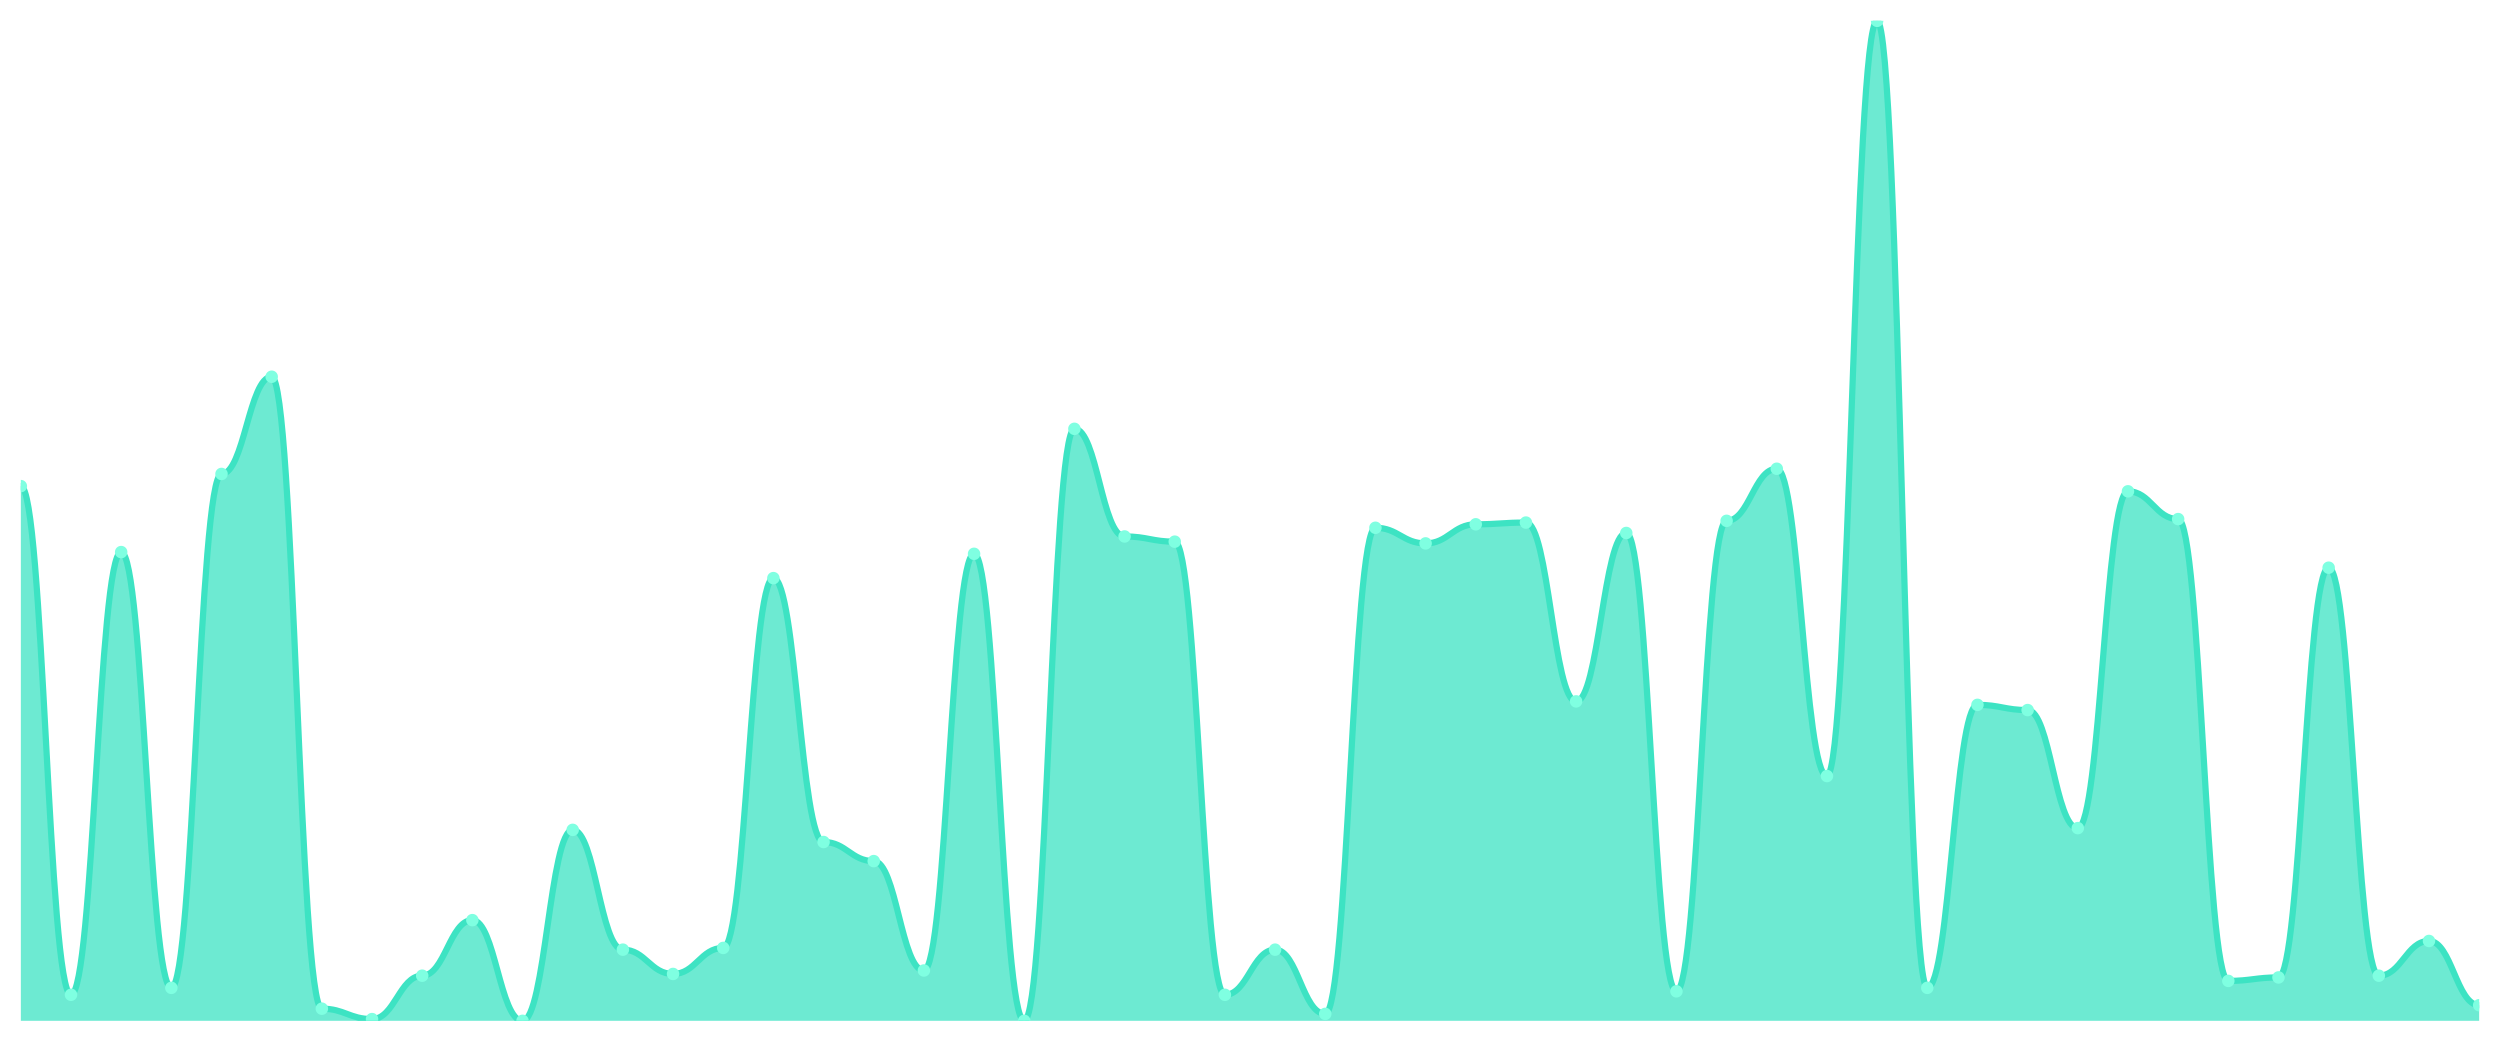
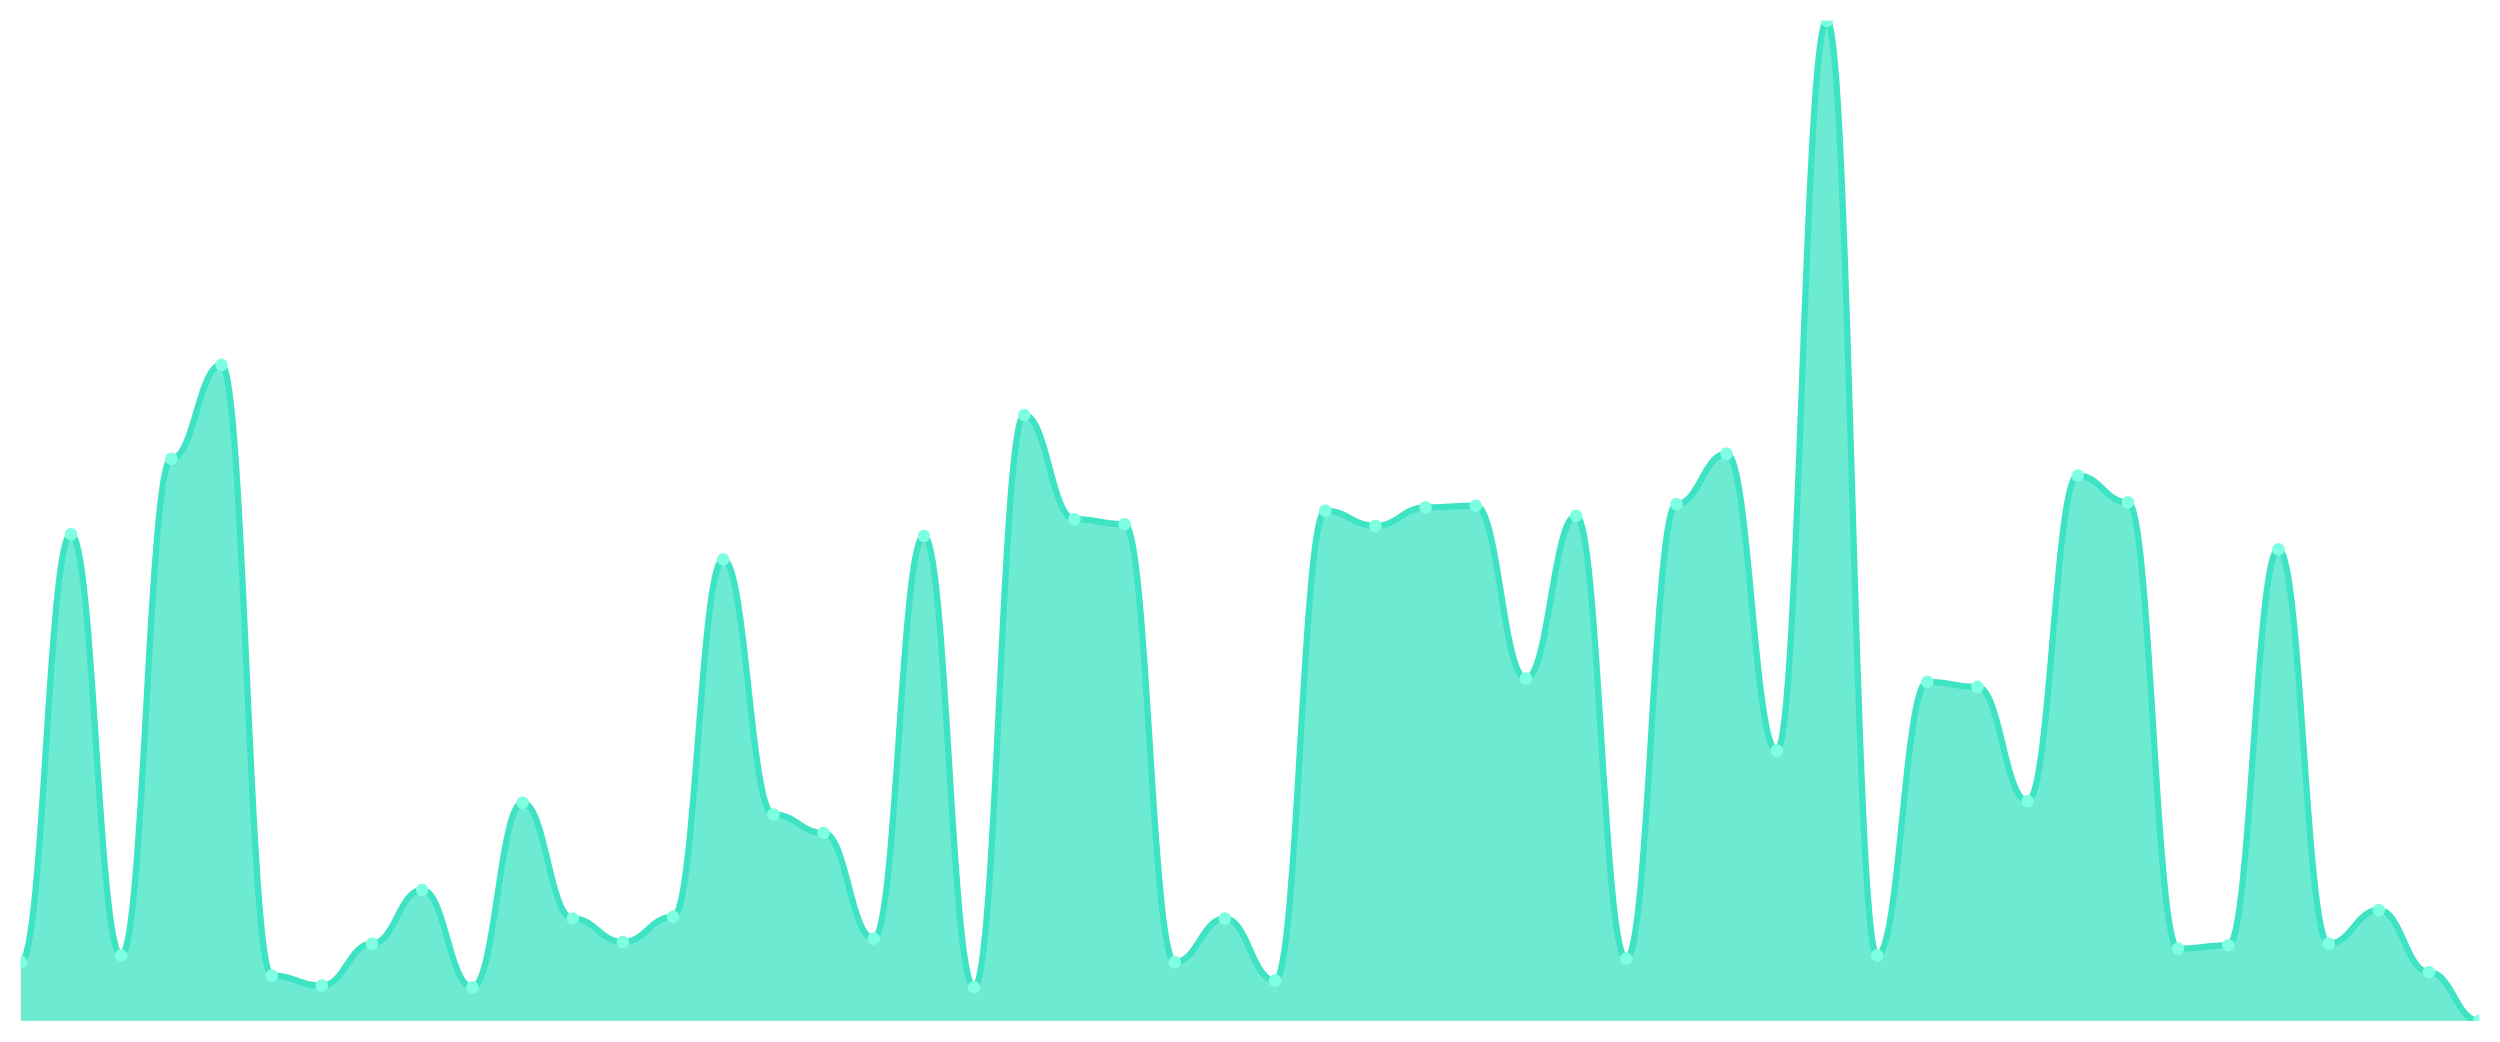
<svg xmlns="http://www.w3.org/2000/svg" viewBox="0 0 1200 500" width="1200" height="500">
  <defs>
    <clipPath id="c">
      <rect x="10" y="10" width="1180" height="480" />
    </clipPath>
  </defs>
  <rect width="1200" height="500" fill="none" />
  <g clip-path="url(#c)">
-     <path d="M 10,490 L 10,233.333 C 20.837,233.333 23.245,477.5 34.082,477.5 C 44.918,477.5 47.327,265 58.163,265 C 69,265 71.408,474.167 82.245,474.167 C 93.082,474.167 95.49,227.5 106.327,227.5 C 117.163,227.5 119.571,180.833 130.408,180.833 C 141.245,180.833 143.653,484.167 154.49,484.167 C 165.327,484.167 167.735,489.167 178.571,489.167 C 189.408,489.167 191.816,468.333 202.653,468.333 C 213.49,468.333 215.898,441.667 226.735,441.667 C 237.571,441.667 239.98,490 250.816,490 C 261.653,490 264.061,398.333 274.898,398.333 C 285.735,398.333 288.143,455.833 298.98,455.833 C 309.816,455.833 312.224,467.5 323.061,467.5 C 333.898,467.5 336.306,455 347.143,455 C 357.98,455 360.388,277.5 371.224,277.5 C 382.061,277.5 384.469,404.167 395.306,404.167 C 406.143,404.167 408.551,413.333 419.388,413.333 C 430.224,413.333 432.633,465.833 443.469,465.833 C 454.306,465.833 456.714,265.833 467.551,265.833 C 478.388,265.833 480.796,490 491.633,490 C 502.469,490 504.878,205.833 515.714,205.833 C 526.551,205.833 528.959,257.5 539.796,257.5 C 550.633,257.5 553.041,260 563.878,260 C 574.714,260 577.122,477.5 587.959,477.5 C 598.796,477.5 601.204,455.833 612.041,455.833 C 622.878,455.833 625.286,486.667 636.122,486.667 C 646.959,486.667 649.367,253.333 660.204,253.333 C 671.041,253.333 673.449,260.833 684.286,260.833 C 695.122,260.833 697.531,251.667 708.367,251.667 C 719.204,251.667 721.612,250.833 732.449,250.833 C 743.286,250.833 745.694,336.667 756.531,336.667 C 767.367,336.667 769.776,255.833 780.612,255.833 C 791.449,255.833 793.857,475.833 804.694,475.833 C 815.531,475.833 817.939,250 828.776,250 C 839.612,250 842.02,225 852.857,225 C 863.694,225 866.102,372.5 876.939,372.5 C 887.776,372.5 890.184,10 901.02,10 C 911.857,10 914.265,474.167 925.102,474.167 C 935.939,474.167 938.347,338.333 949.184,338.333 C 960.02,338.333 962.429,340.833 973.265,340.833 C 984.102,340.833 986.51,397.5 997.347,397.5 C 1008.184,397.5 1010.592,235.833 1021.429,235.833 C 1032.265,235.833 1034.673,249.167 1045.51,249.167 C 1056.347,249.167 1058.755,470.833 1069.592,470.833 C 1080.429,470.833 1082.837,469.167 1093.673,469.167 C 1104.51,469.167 1106.918,272.5 1117.755,272.5 C 1128.592,272.5 1131,468.333 1141.837,468.333 C 1152.673,468.333 1155.082,451.667 1165.918,451.667 C 1176.755,451.667 1179.163,482.5 1190,482.5 L 1190,490 Z" fill="rgba(61,227,195,0.75)" />
-     <path d="M 10,233.333 C 20.837,233.333 23.245,477.5 34.082,477.5 C 44.918,477.5 47.327,265 58.163,265 C 69,265 71.408,474.167 82.245,474.167 C 93.082,474.167 95.49,227.5 106.327,227.5 C 117.163,227.5 119.571,180.833 130.408,180.833 C 141.245,180.833 143.653,484.167 154.49,484.167 C 165.327,484.167 167.735,489.167 178.571,489.167 C 189.408,489.167 191.816,468.333 202.653,468.333 C 213.49,468.333 215.898,441.667 226.735,441.667 C 237.571,441.667 239.98,490 250.816,490 C 261.653,490 264.061,398.333 274.898,398.333 C 285.735,398.333 288.143,455.833 298.98,455.833 C 309.816,455.833 312.224,467.5 323.061,467.5 C 333.898,467.5 336.306,455 347.143,455 C 357.98,455 360.388,277.5 371.224,277.5 C 382.061,277.5 384.469,404.167 395.306,404.167 C 406.143,404.167 408.551,413.333 419.388,413.333 C 430.224,413.333 432.633,465.833 443.469,465.833 C 454.306,465.833 456.714,265.833 467.551,265.833 C 478.388,265.833 480.796,490 491.633,490 C 502.469,490 504.878,205.833 515.714,205.833 C 526.551,205.833 528.959,257.5 539.796,257.5 C 550.633,257.5 553.041,260 563.878,260 C 574.714,260 577.122,477.5 587.959,477.5 C 598.796,477.5 601.204,455.833 612.041,455.833 C 622.878,455.833 625.286,486.667 636.122,486.667 C 646.959,486.667 649.367,253.333 660.204,253.333 C 671.041,253.333 673.449,260.833 684.286,260.833 C 695.122,260.833 697.531,251.667 708.367,251.667 C 719.204,251.667 721.612,250.833 732.449,250.833 C 743.286,250.833 745.694,336.667 756.531,336.667 C 767.367,336.667 769.776,255.833 780.612,255.833 C 791.449,255.833 793.857,475.833 804.694,475.833 C 815.531,475.833 817.939,250 828.776,250 C 839.612,250 842.02,225 852.857,225 C 863.694,225 866.102,372.5 876.939,372.5 C 887.776,372.5 890.184,10 901.02,10 C 911.857,10 914.265,474.167 925.102,474.167 C 935.939,474.167 938.347,338.333 949.184,338.333 C 960.02,338.333 962.429,340.833 973.265,340.833 C 984.102,340.833 986.51,397.5 997.347,397.5 C 1008.184,397.5 1010.592,235.833 1021.429,235.833 C 1032.265,235.833 1034.673,249.167 1045.51,249.167 C 1056.347,249.167 1058.755,470.833 1069.592,470.833 C 1080.429,470.833 1082.837,469.167 1093.673,469.167 C 1104.51,469.167 1106.918,272.5 1117.755,272.5 C 1128.592,272.5 1131,468.333 1141.837,468.333 C 1152.673,468.333 1155.082,451.667 1165.918,451.667 C 1176.755,451.667 1179.163,482.5 1190,482.5" fill="none" stroke="#3de3c3" stroke-width="3" stroke-linecap="round" stroke-linejoin="round" />
-     <circle cx="10" cy="233.333" r="3" fill="#7fffe1" />
-     <circle cx="34.082" cy="477.5" r="3" fill="#7fffe1" />
-     <circle cx="58.163" cy="265" r="3" fill="#7fffe1" />
-     <circle cx="82.245" cy="474.167" r="3" fill="#7fffe1" />
-     <circle cx="106.327" cy="227.5" r="3" fill="#7fffe1" />
-     <circle cx="130.408" cy="180.833" r="3" fill="#7fffe1" />
-     <circle cx="154.49" cy="484.167" r="3" fill="#7fffe1" />
-     <circle cx="178.571" cy="489.167" r="3" fill="#7fffe1" />
-     <circle cx="202.653" cy="468.333" r="3" fill="#7fffe1" />
-     <circle cx="226.735" cy="441.667" r="3" fill="#7fffe1" />
-     <circle cx="250.816" cy="490" r="3" fill="#7fffe1" />
-     <circle cx="274.898" cy="398.333" r="3" fill="#7fffe1" />
-     <circle cx="298.98" cy="455.833" r="3" fill="#7fffe1" />
-     <circle cx="323.061" cy="467.5" r="3" fill="#7fffe1" />
-     <circle cx="347.143" cy="455" r="3" fill="#7fffe1" />
-     <circle cx="371.224" cy="277.5" r="3" fill="#7fffe1" />
-     <circle cx="395.306" cy="404.167" r="3" fill="#7fffe1" />
-     <circle cx="419.388" cy="413.333" r="3" fill="#7fffe1" />
-     <circle cx="443.469" cy="465.833" r="3" fill="#7fffe1" />
-     <circle cx="467.551" cy="265.833" r="3" fill="#7fffe1" />
-     <circle cx="491.633" cy="490" r="3" fill="#7fffe1" />
-     <circle cx="515.714" cy="205.833" r="3" fill="#7fffe1" />
-     <circle cx="539.796" cy="257.5" r="3" fill="#7fffe1" />
-     <circle cx="563.878" cy="260" r="3" fill="#7fffe1" />
-     <circle cx="587.959" cy="477.5" r="3" fill="#7fffe1" />
-     <circle cx="612.041" cy="455.833" r="3" fill="#7fffe1" />
-     <circle cx="636.122" cy="486.667" r="3" fill="#7fffe1" />
-     <circle cx="660.204" cy="253.333" r="3" fill="#7fffe1" />
-     <circle cx="684.286" cy="260.833" r="3" fill="#7fffe1" />
-     <circle cx="708.367" cy="251.667" r="3" fill="#7fffe1" />
-     <circle cx="732.449" cy="250.833" r="3" fill="#7fffe1" />
-     <circle cx="756.531" cy="336.667" r="3" fill="#7fffe1" />
-     <circle cx="780.612" cy="255.833" r="3" fill="#7fffe1" />
-     <circle cx="804.694" cy="475.833" r="3" fill="#7fffe1" />
-     <circle cx="828.776" cy="250" r="3" fill="#7fffe1" />
-     <circle cx="852.857" cy="225" r="3" fill="#7fffe1" />
-     <circle cx="876.939" cy="372.5" r="3" fill="#7fffe1" />
-     <circle cx="901.02" cy="10" r="3" fill="#7fffe1" />
-     <circle cx="925.102" cy="474.167" r="3" fill="#7fffe1" />
-     <circle cx="949.184" cy="338.333" r="3" fill="#7fffe1" />
-     <circle cx="973.265" cy="340.833" r="3" fill="#7fffe1" />
-     <circle cx="997.347" cy="397.5" r="3" fill="#7fffe1" />
-     <circle cx="1021.429" cy="235.833" r="3" fill="#7fffe1" />
-     <circle cx="1045.51" cy="249.167" r="3" fill="#7fffe1" />
-     <circle cx="1069.592" cy="470.833" r="3" fill="#7fffe1" />
-     <circle cx="1093.673" cy="469.167" r="3" fill="#7fffe1" />
-     <circle cx="1117.755" cy="272.5" r="3" fill="#7fffe1" />
-     <circle cx="1141.837" cy="468.333" r="3" fill="#7fffe1" />
-     <circle cx="1165.918" cy="451.667" r="3" fill="#7fffe1" />
-     <circle cx="1190" cy="482.5" r="3" fill="#7fffe1" />
+     <path d="M 10,490 L 10,461.812 C 20.837,461.812 23.245,256.443 34.082,256.443 C 44.918,256.443 47.327,458.591 58.163,458.591 C 69,458.591 71.408,220.201 82.245,220.201 C 93.082,220.201 95.49,175.101 106.327,175.101 C 117.163,175.101 119.571,468.255 130.408,468.255 C 141.245,468.255 143.653,473.087 154.49,473.087 C 165.327,473.087 167.735,452.953 178.571,452.953 C 189.408,452.953 191.816,427.181 202.653,427.181 C 213.49,427.181 215.898,473.893 226.735,473.893 C 237.571,473.893 239.98,385.302 250.816,385.302 C 261.653,385.302 264.061,440.872 274.898,440.872 C 285.735,440.872 288.143,452.148 298.98,452.148 C 309.816,452.148 312.224,440.067 323.061,440.067 C 333.898,440.067 336.306,268.523 347.143,268.523 C 357.98,268.523 360.388,390.94 371.224,390.94 C 382.061,390.94 384.469,399.799 395.306,399.799 C 406.143,399.799 408.551,450.537 419.388,450.537 C 430.224,450.537 432.633,257.248 443.469,257.248 C 454.306,257.248 456.714,473.893 467.551,473.893 C 478.388,473.893 480.796,199.262 491.633,199.262 C 502.469,199.262 504.878,249.195 515.714,249.195 C 526.551,249.195 528.959,251.611 539.796,251.611 C 550.633,251.611 553.041,461.812 563.878,461.812 C 574.714,461.812 577.122,440.872 587.959,440.872 C 598.796,440.872 601.204,470.671 612.041,470.671 C 622.878,470.671 625.286,245.168 636.122,245.168 C 646.959,245.168 649.367,252.416 660.204,252.416 C 671.041,252.416 673.449,243.557 684.286,243.557 C 695.122,243.557 697.531,242.752 708.367,242.752 C 719.204,242.752 721.612,325.705 732.449,325.705 C 743.286,325.705 745.694,247.584 756.531,247.584 C 767.367,247.584 769.776,460.201 780.612,460.201 C 791.449,460.201 793.857,241.946 804.694,241.946 C 815.531,241.946 817.939,217.785 828.776,217.785 C 839.612,217.785 842.02,360.336 852.857,360.336 C 863.694,360.336 866.102,10 876.939,10 C 887.776,10 890.184,458.591 901.02,458.591 C 911.857,458.591 914.265,327.315 925.102,327.315 C 935.939,327.315 938.347,329.732 949.184,329.732 C 960.02,329.732 962.429,384.497 973.265,384.497 C 984.102,384.497 986.51,228.255 997.347,228.255 C 1008.184,228.255 1010.592,241.141 1021.429,241.141 C 1032.265,241.141 1034.673,455.369 1045.51,455.369 C 1056.347,455.369 1058.755,453.758 1069.592,453.758 C 1080.429,453.758 1082.837,263.691 1093.673,263.691 C 1104.51,263.691 1106.918,452.953 1117.755,452.953 C 1128.592,452.953 1131,436.846 1141.837,436.846 C 1152.673,436.846 1155.082,466.644 1165.918,466.644 C 1176.755,466.644 1179.163,490 1190,490 L 1190,490 Z" fill="rgba(61,227,195,0.75)" />
+     <path d="M 10,461.812 C 20.837,461.812 23.245,256.443 34.082,256.443 C 44.918,256.443 47.327,458.591 58.163,458.591 C 69,458.591 71.408,220.201 82.245,220.201 C 93.082,220.201 95.49,175.101 106.327,175.101 C 117.163,175.101 119.571,468.255 130.408,468.255 C 141.245,468.255 143.653,473.087 154.49,473.087 C 165.327,473.087 167.735,452.953 178.571,452.953 C 189.408,452.953 191.816,427.181 202.653,427.181 C 213.49,427.181 215.898,473.893 226.735,473.893 C 237.571,473.893 239.98,385.302 250.816,385.302 C 261.653,385.302 264.061,440.872 274.898,440.872 C 285.735,440.872 288.143,452.148 298.98,452.148 C 309.816,452.148 312.224,440.067 323.061,440.067 C 333.898,440.067 336.306,268.523 347.143,268.523 C 357.98,268.523 360.388,390.94 371.224,390.94 C 382.061,390.94 384.469,399.799 395.306,399.799 C 406.143,399.799 408.551,450.537 419.388,450.537 C 430.224,450.537 432.633,257.248 443.469,257.248 C 454.306,257.248 456.714,473.893 467.551,473.893 C 478.388,473.893 480.796,199.262 491.633,199.262 C 502.469,199.262 504.878,249.195 515.714,249.195 C 526.551,249.195 528.959,251.611 539.796,251.611 C 550.633,251.611 553.041,461.812 563.878,461.812 C 574.714,461.812 577.122,440.872 587.959,440.872 C 598.796,440.872 601.204,470.671 612.041,470.671 C 622.878,470.671 625.286,245.168 636.122,245.168 C 646.959,245.168 649.367,252.416 660.204,252.416 C 671.041,252.416 673.449,243.557 684.286,243.557 C 695.122,243.557 697.531,242.752 708.367,242.752 C 719.204,242.752 721.612,325.705 732.449,325.705 C 743.286,325.705 745.694,247.584 756.531,247.584 C 767.367,247.584 769.776,460.201 780.612,460.201 C 791.449,460.201 793.857,241.946 804.694,241.946 C 815.531,241.946 817.939,217.785 828.776,217.785 C 839.612,217.785 842.02,360.336 852.857,360.336 C 863.694,360.336 866.102,10 876.939,10 C 887.776,10 890.184,458.591 901.02,458.591 C 911.857,458.591 914.265,327.315 925.102,327.315 C 935.939,327.315 938.347,329.732 949.184,329.732 C 960.02,329.732 962.429,384.497 973.265,384.497 C 984.102,384.497 986.51,228.255 997.347,228.255 C 1008.184,228.255 1010.592,241.141 1021.429,241.141 C 1032.265,241.141 1034.673,455.369 1045.51,455.369 C 1056.347,455.369 1058.755,453.758 1069.592,453.758 C 1080.429,453.758 1082.837,263.691 1093.673,263.691 C 1104.51,263.691 1106.918,452.953 1117.755,452.953 C 1128.592,452.953 1131,436.846 1141.837,436.846 C 1152.673,436.846 1155.082,466.644 1165.918,466.644 C 1176.755,466.644 1179.163,490 1190,490" fill="none" stroke="#3de3c3" stroke-width="3" stroke-linecap="round" stroke-linejoin="round" />
+     <circle cx="10" cy="461.812" r="3" fill="#7fffe1" />
+     <circle cx="34.082" cy="256.443" r="3" fill="#7fffe1" />
+     <circle cx="58.163" cy="458.591" r="3" fill="#7fffe1" />
+     <circle cx="82.245" cy="220.201" r="3" fill="#7fffe1" />
+     <circle cx="106.327" cy="175.101" r="3" fill="#7fffe1" />
+     <circle cx="130.408" cy="468.255" r="3" fill="#7fffe1" />
+     <circle cx="154.49" cy="473.087" r="3" fill="#7fffe1" />
+     <circle cx="178.571" cy="452.953" r="3" fill="#7fffe1" />
+     <circle cx="202.653" cy="427.181" r="3" fill="#7fffe1" />
+     <circle cx="226.735" cy="473.893" r="3" fill="#7fffe1" />
+     <circle cx="250.816" cy="385.302" r="3" fill="#7fffe1" />
+     <circle cx="274.898" cy="440.872" r="3" fill="#7fffe1" />
+     <circle cx="298.98" cy="452.148" r="3" fill="#7fffe1" />
+     <circle cx="323.061" cy="440.067" r="3" fill="#7fffe1" />
+     <circle cx="347.143" cy="268.523" r="3" fill="#7fffe1" />
+     <circle cx="371.224" cy="390.94" r="3" fill="#7fffe1" />
+     <circle cx="395.306" cy="399.799" r="3" fill="#7fffe1" />
+     <circle cx="419.388" cy="450.537" r="3" fill="#7fffe1" />
+     <circle cx="443.469" cy="257.248" r="3" fill="#7fffe1" />
+     <circle cx="467.551" cy="473.893" r="3" fill="#7fffe1" />
+     <circle cx="491.633" cy="199.262" r="3" fill="#7fffe1" />
+     <circle cx="515.714" cy="249.195" r="3" fill="#7fffe1" />
+     <circle cx="539.796" cy="251.611" r="3" fill="#7fffe1" />
+     <circle cx="563.878" cy="461.812" r="3" fill="#7fffe1" />
+     <circle cx="587.959" cy="440.872" r="3" fill="#7fffe1" />
+     <circle cx="612.041" cy="470.671" r="3" fill="#7fffe1" />
+     <circle cx="636.122" cy="245.168" r="3" fill="#7fffe1" />
+     <circle cx="660.204" cy="252.416" r="3" fill="#7fffe1" />
+     <circle cx="684.286" cy="243.557" r="3" fill="#7fffe1" />
+     <circle cx="708.367" cy="242.752" r="3" fill="#7fffe1" />
+     <circle cx="732.449" cy="325.705" r="3" fill="#7fffe1" />
+     <circle cx="756.531" cy="247.584" r="3" fill="#7fffe1" />
+     <circle cx="780.612" cy="460.201" r="3" fill="#7fffe1" />
+     <circle cx="804.694" cy="241.946" r="3" fill="#7fffe1" />
+     <circle cx="828.776" cy="217.785" r="3" fill="#7fffe1" />
+     <circle cx="852.857" cy="360.336" r="3" fill="#7fffe1" />
+     <circle cx="876.939" cy="10" r="3" fill="#7fffe1" />
+     <circle cx="901.02" cy="458.591" r="3" fill="#7fffe1" />
+     <circle cx="925.102" cy="327.315" r="3" fill="#7fffe1" />
+     <circle cx="949.184" cy="329.732" r="3" fill="#7fffe1" />
+     <circle cx="973.265" cy="384.497" r="3" fill="#7fffe1" />
+     <circle cx="997.347" cy="228.255" r="3" fill="#7fffe1" />
+     <circle cx="1021.429" cy="241.141" r="3" fill="#7fffe1" />
+     <circle cx="1045.51" cy="455.369" r="3" fill="#7fffe1" />
+     <circle cx="1069.592" cy="453.758" r="3" fill="#7fffe1" />
+     <circle cx="1093.673" cy="263.691" r="3" fill="#7fffe1" />
+     <circle cx="1117.755" cy="452.953" r="3" fill="#7fffe1" />
+     <circle cx="1141.837" cy="436.846" r="3" fill="#7fffe1" />
+     <circle cx="1165.918" cy="466.644" r="3" fill="#7fffe1" />
+     <circle cx="1190" cy="490" r="3" fill="#7fffe1" />
  </g>
</svg>
